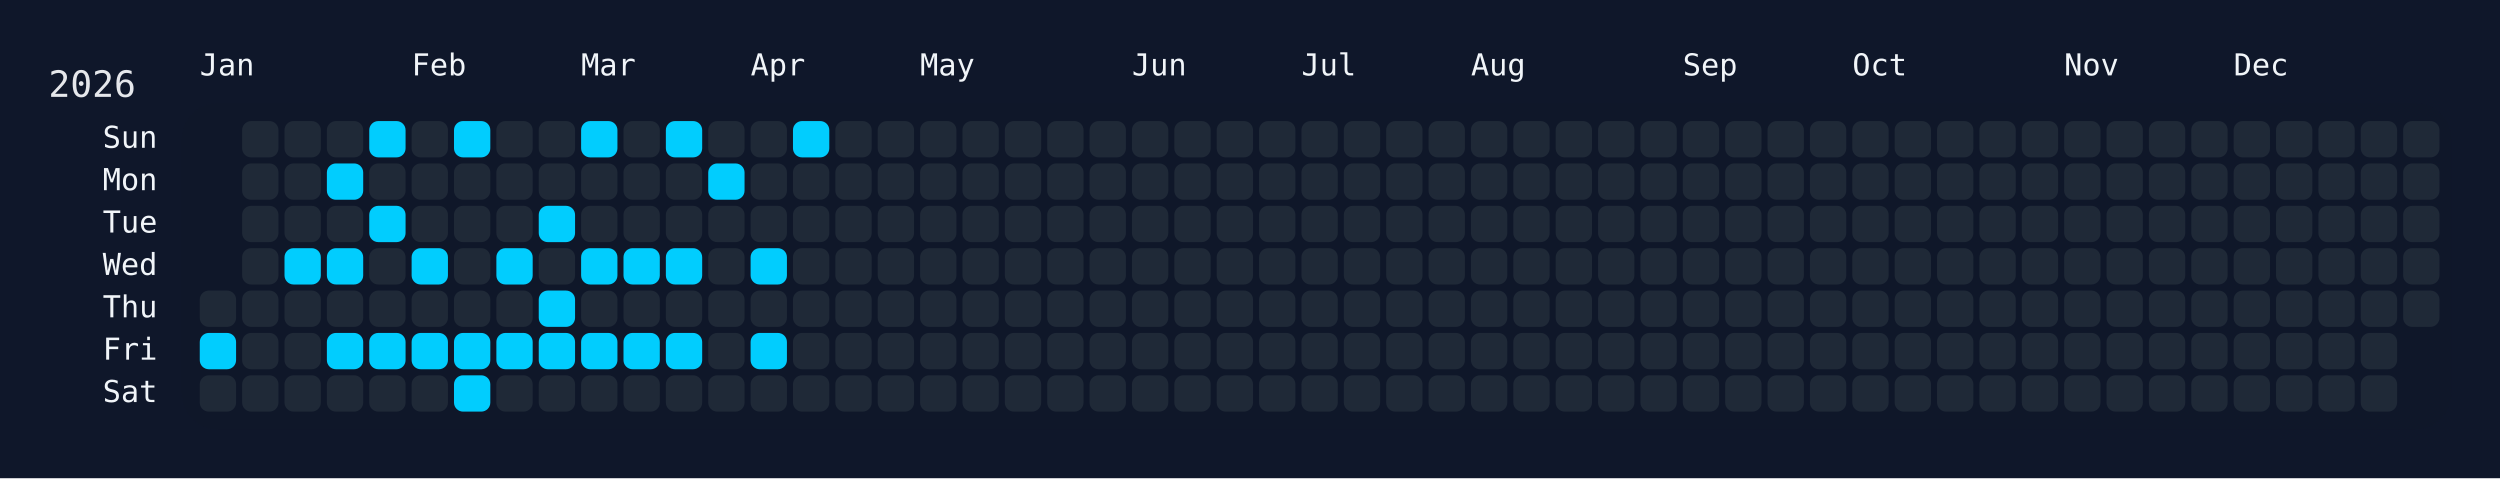
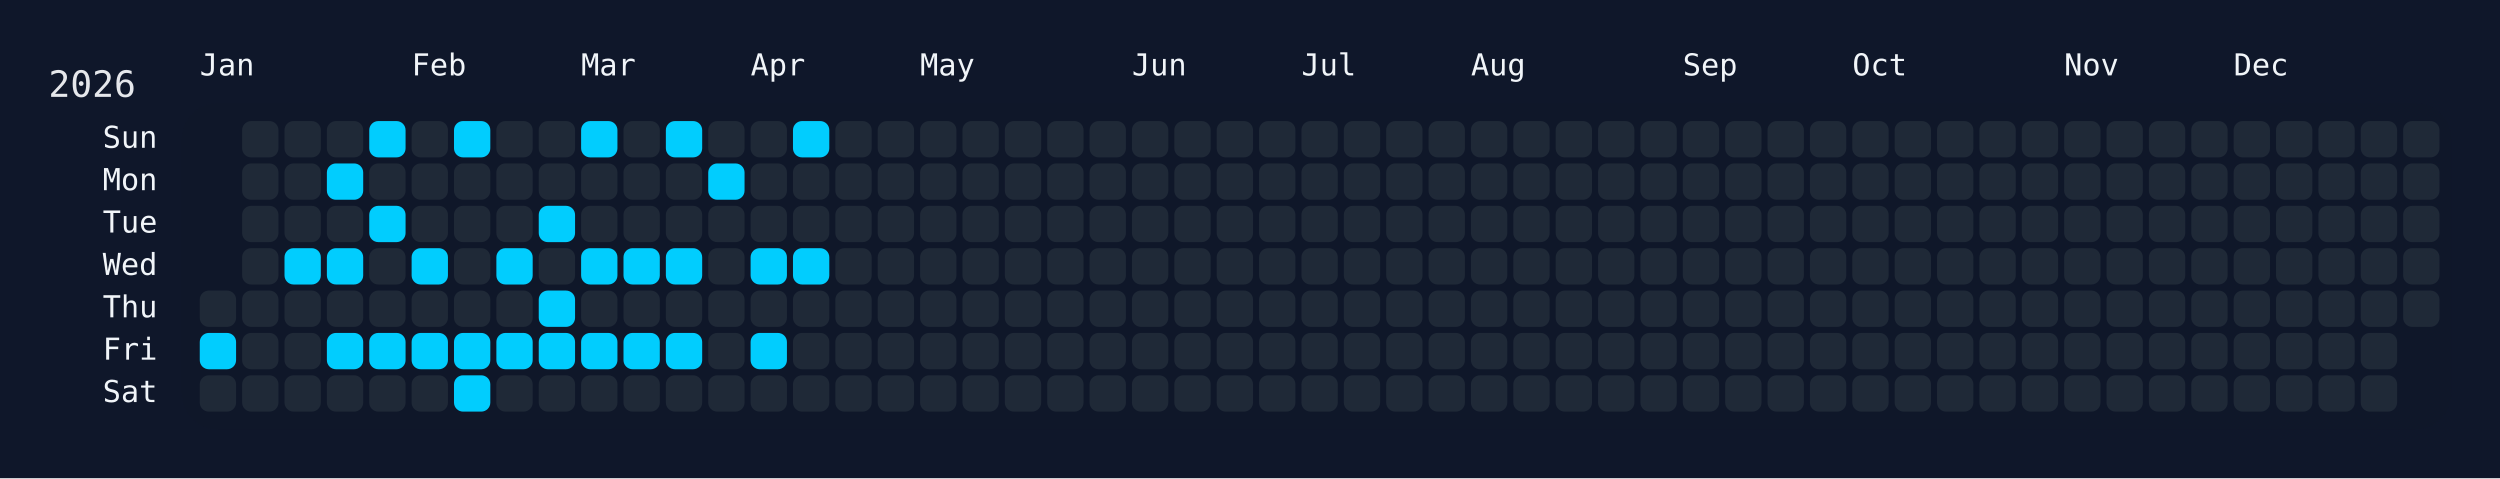
<svg xmlns="http://www.w3.org/2000/svg" width="826" height="158" viewBox="0 0 826 158">
  <rect width="826" height="158" fill="#0f172a" />
  <rect x="60" y="34" width="750" height="108" rx="12" ry="12" fill="rgba(15, 23, 42, 0.8)" />
  <text x="16" y="32" font-size="12" fill="#e5e7eb" font-family="JetBrains Mono, ui-monospace, SFMono-Regular, Menlo, Monaco, Consolas, monospace">2026</text>
  <text x="66" y="18" font-size="10" fill="#f1f5f9" font-family="JetBrains Mono, ui-monospace, SFMono-Regular, Menlo, Monaco, Consolas, monospace" dominant-baseline="hanging">Jan</text>
  <text x="136" y="18" font-size="10" fill="#f1f5f9" font-family="JetBrains Mono, ui-monospace, SFMono-Regular, Menlo, Monaco, Consolas, monospace" dominant-baseline="hanging">Feb</text>
  <text x="192" y="18" font-size="10" fill="#f1f5f9" font-family="JetBrains Mono, ui-monospace, SFMono-Regular, Menlo, Monaco, Consolas, monospace" dominant-baseline="hanging">Mar</text>
  <text x="248" y="18" font-size="10" fill="#f1f5f9" font-family="JetBrains Mono, ui-monospace, SFMono-Regular, Menlo, Monaco, Consolas, monospace" dominant-baseline="hanging">Apr</text>
  <text x="304" y="18" font-size="10" fill="#f1f5f9" font-family="JetBrains Mono, ui-monospace, SFMono-Regular, Menlo, Monaco, Consolas, monospace" dominant-baseline="hanging">May</text>
  <text x="374" y="18" font-size="10" fill="#f1f5f9" font-family="JetBrains Mono, ui-monospace, SFMono-Regular, Menlo, Monaco, Consolas, monospace" dominant-baseline="hanging">Jun</text>
  <text x="430" y="18" font-size="10" fill="#f1f5f9" font-family="JetBrains Mono, ui-monospace, SFMono-Regular, Menlo, Monaco, Consolas, monospace" dominant-baseline="hanging">Jul</text>
  <text x="486" y="18" font-size="10" fill="#f1f5f9" font-family="JetBrains Mono, ui-monospace, SFMono-Regular, Menlo, Monaco, Consolas, monospace" dominant-baseline="hanging">Aug</text>
  <text x="556" y="18" font-size="10" fill="#f1f5f9" font-family="JetBrains Mono, ui-monospace, SFMono-Regular, Menlo, Monaco, Consolas, monospace" dominant-baseline="hanging">Sep</text>
  <text x="612" y="18" font-size="10" fill="#f1f5f9" font-family="JetBrains Mono, ui-monospace, SFMono-Regular, Menlo, Monaco, Consolas, monospace" dominant-baseline="hanging">Oct</text>
  <text x="682" y="18" font-size="10" fill="#f1f5f9" font-family="JetBrains Mono, ui-monospace, SFMono-Regular, Menlo, Monaco, Consolas, monospace" dominant-baseline="hanging">Nov</text>
  <text x="738" y="18" font-size="10" fill="#f1f5f9" font-family="JetBrains Mono, ui-monospace, SFMono-Regular, Menlo, Monaco, Consolas, monospace" dominant-baseline="hanging">Dec</text>
  <text x="52" y="46.0" font-size="10" fill="#f1f5f9" font-family="JetBrains Mono, ui-monospace, SFMono-Regular, Menlo, Monaco, Consolas, monospace" text-anchor="end" dominant-baseline="middle">Sun</text>
  <text x="52" y="60.0" font-size="10" fill="#f1f5f9" font-family="JetBrains Mono, ui-monospace, SFMono-Regular, Menlo, Monaco, Consolas, monospace" text-anchor="end" dominant-baseline="middle">Mon</text>
  <text x="52" y="74.0" font-size="10" fill="#f1f5f9" font-family="JetBrains Mono, ui-monospace, SFMono-Regular, Menlo, Monaco, Consolas, monospace" text-anchor="end" dominant-baseline="middle">Tue</text>
  <text x="52" y="88.0" font-size="10" fill="#f1f5f9" font-family="JetBrains Mono, ui-monospace, SFMono-Regular, Menlo, Monaco, Consolas, monospace" text-anchor="end" dominant-baseline="middle">Wed</text>
  <text x="52" y="102.0" font-size="10" fill="#f1f5f9" font-family="JetBrains Mono, ui-monospace, SFMono-Regular, Menlo, Monaco, Consolas, monospace" text-anchor="end" dominant-baseline="middle">Thu</text>
  <text x="52" y="116.0" font-size="10" fill="#f1f5f9" font-family="JetBrains Mono, ui-monospace, SFMono-Regular, Menlo, Monaco, Consolas, monospace" text-anchor="end" dominant-baseline="middle">Fri</text>
  <text x="52" y="130.0" font-size="10" fill="#f1f5f9" font-family="JetBrains Mono, ui-monospace, SFMono-Regular, Menlo, Monaco, Consolas, monospace" text-anchor="end" dominant-baseline="middle">Sat</text>
  <g transform="translate(66,40)">
    <rect x="0" y="56" width="12" height="12" rx="3" ry="3" fill="#1f2937" data-date="2026-01-01" />
    <rect x="0" y="70" width="12" height="12" rx="3" ry="3" fill="#01cdfe" data-date="2026-01-02" />
    <rect x="0" y="84" width="12" height="12" rx="3" ry="3" fill="#1f2937" data-date="2026-01-03" />
    <rect x="14" y="0" width="12" height="12" rx="3" ry="3" fill="#1f2937" data-date="2026-01-04" />
    <rect x="14" y="14" width="12" height="12" rx="3" ry="3" fill="#1f2937" data-date="2026-01-05" />
    <rect x="14" y="28" width="12" height="12" rx="3" ry="3" fill="#1f2937" data-date="2026-01-06" />
    <rect x="14" y="42" width="12" height="12" rx="3" ry="3" fill="#1f2937" data-date="2026-01-07" />
    <rect x="14" y="56" width="12" height="12" rx="3" ry="3" fill="#1f2937" data-date="2026-01-08" />
    <rect x="14" y="70" width="12" height="12" rx="3" ry="3" fill="#1f2937" data-date="2026-01-09" />
    <rect x="14" y="84" width="12" height="12" rx="3" ry="3" fill="#1f2937" data-date="2026-01-10" />
    <rect x="28" y="0" width="12" height="12" rx="3" ry="3" fill="#1f2937" data-date="2026-01-11" />
    <rect x="28" y="14" width="12" height="12" rx="3" ry="3" fill="#1f2937" data-date="2026-01-12" />
    <rect x="28" y="28" width="12" height="12" rx="3" ry="3" fill="#1f2937" data-date="2026-01-13" />
    <rect x="28" y="42" width="12" height="12" rx="3" ry="3" fill="#01cdfe" data-date="2026-01-14" />
    <rect x="28" y="56" width="12" height="12" rx="3" ry="3" fill="#1f2937" data-date="2026-01-15" />
    <rect x="28" y="70" width="12" height="12" rx="3" ry="3" fill="#1f2937" data-date="2026-01-16" />
    <rect x="28" y="84" width="12" height="12" rx="3" ry="3" fill="#1f2937" data-date="2026-01-17" />
    <rect x="42" y="0" width="12" height="12" rx="3" ry="3" fill="#1f2937" data-date="2026-01-18" />
    <rect x="42" y="14" width="12" height="12" rx="3" ry="3" fill="#01cdfe" data-date="2026-01-19" />
    <rect x="42" y="28" width="12" height="12" rx="3" ry="3" fill="#1f2937" data-date="2026-01-20" />
    <rect x="42" y="42" width="12" height="12" rx="3" ry="3" fill="#01cdfe" data-date="2026-01-21" />
    <rect x="42" y="56" width="12" height="12" rx="3" ry="3" fill="#1f2937" data-date="2026-01-22" />
    <rect x="42" y="70" width="12" height="12" rx="3" ry="3" fill="#01cdfe" data-date="2026-01-23" />
    <rect x="42" y="84" width="12" height="12" rx="3" ry="3" fill="#1f2937" data-date="2026-01-24" />
    <rect x="56" y="0" width="12" height="12" rx="3" ry="3" fill="#01cdfe" data-date="2026-01-25" />
    <rect x="56" y="14" width="12" height="12" rx="3" ry="3" fill="#1f2937" data-date="2026-01-26" />
    <rect x="56" y="28" width="12" height="12" rx="3" ry="3" fill="#01cdfe" data-date="2026-01-27" />
    <rect x="56" y="42" width="12" height="12" rx="3" ry="3" fill="#1f2937" data-date="2026-01-28" />
    <rect x="56" y="56" width="12" height="12" rx="3" ry="3" fill="#1f2937" data-date="2026-01-29" />
    <rect x="56" y="70" width="12" height="12" rx="3" ry="3" fill="#01cdfe" data-date="2026-01-30" />
    <rect x="56" y="84" width="12" height="12" rx="3" ry="3" fill="#1f2937" data-date="2026-01-31" />
    <rect x="70" y="0" width="12" height="12" rx="3" ry="3" fill="#1f2937" data-date="2026-02-01" />
    <rect x="70" y="14" width="12" height="12" rx="3" ry="3" fill="#1f2937" data-date="2026-02-02" />
    <rect x="70" y="28" width="12" height="12" rx="3" ry="3" fill="#1f2937" data-date="2026-02-03" />
    <rect x="70" y="42" width="12" height="12" rx="3" ry="3" fill="#01cdfe" data-date="2026-02-04" />
    <rect x="70" y="56" width="12" height="12" rx="3" ry="3" fill="#1f2937" data-date="2026-02-05" />
    <rect x="70" y="70" width="12" height="12" rx="3" ry="3" fill="#01cdfe" data-date="2026-02-06" />
    <rect x="70" y="84" width="12" height="12" rx="3" ry="3" fill="#1f2937" data-date="2026-02-07" />
    <rect x="84" y="0" width="12" height="12" rx="3" ry="3" fill="#01cdfe" data-date="2026-02-08" />
    <rect x="84" y="14" width="12" height="12" rx="3" ry="3" fill="#1f2937" data-date="2026-02-09" />
    <rect x="84" y="28" width="12" height="12" rx="3" ry="3" fill="#1f2937" data-date="2026-02-10" />
    <rect x="84" y="42" width="12" height="12" rx="3" ry="3" fill="#1f2937" data-date="2026-02-11" />
    <rect x="84" y="56" width="12" height="12" rx="3" ry="3" fill="#1f2937" data-date="2026-02-12" />
    <rect x="84" y="70" width="12" height="12" rx="3" ry="3" fill="#01cdfe" data-date="2026-02-13" />
    <rect x="84" y="84" width="12" height="12" rx="3" ry="3" fill="#01cdfe" data-date="2026-02-14" />
    <rect x="98" y="0" width="12" height="12" rx="3" ry="3" fill="#1f2937" data-date="2026-02-15" />
    <rect x="98" y="14" width="12" height="12" rx="3" ry="3" fill="#1f2937" data-date="2026-02-16" />
    <rect x="98" y="28" width="12" height="12" rx="3" ry="3" fill="#1f2937" data-date="2026-02-17" />
    <rect x="98" y="42" width="12" height="12" rx="3" ry="3" fill="#01cdfe" data-date="2026-02-18" />
    <rect x="98" y="56" width="12" height="12" rx="3" ry="3" fill="#1f2937" data-date="2026-02-19" />
    <rect x="98" y="70" width="12" height="12" rx="3" ry="3" fill="#01cdfe" data-date="2026-02-20" />
    <rect x="98" y="84" width="12" height="12" rx="3" ry="3" fill="#1f2937" data-date="2026-02-21" />
    <rect x="112" y="0" width="12" height="12" rx="3" ry="3" fill="#1f2937" data-date="2026-02-22" />
    <rect x="112" y="14" width="12" height="12" rx="3" ry="3" fill="#1f2937" data-date="2026-02-23" />
    <rect x="112" y="28" width="12" height="12" rx="3" ry="3" fill="#01cdfe" data-date="2026-02-24" />
    <rect x="112" y="42" width="12" height="12" rx="3" ry="3" fill="#1f2937" data-date="2026-02-25" />
    <rect x="112" y="56" width="12" height="12" rx="3" ry="3" fill="#01cdfe" data-date="2026-02-26" />
    <rect x="112" y="70" width="12" height="12" rx="3" ry="3" fill="#01cdfe" data-date="2026-02-27" />
    <rect x="112" y="84" width="12" height="12" rx="3" ry="3" fill="#1f2937" data-date="2026-02-28" />
    <rect x="126" y="0" width="12" height="12" rx="3" ry="3" fill="#01cdfe" data-date="2026-03-01" />
    <rect x="126" y="14" width="12" height="12" rx="3" ry="3" fill="#1f2937" data-date="2026-03-02" />
    <rect x="126" y="28" width="12" height="12" rx="3" ry="3" fill="#1f2937" data-date="2026-03-03" />
    <rect x="126" y="42" width="12" height="12" rx="3" ry="3" fill="#01cdfe" data-date="2026-03-04" />
    <rect x="126" y="56" width="12" height="12" rx="3" ry="3" fill="#1f2937" data-date="2026-03-05" />
    <rect x="126" y="70" width="12" height="12" rx="3" ry="3" fill="#01cdfe" data-date="2026-03-06" />
    <rect x="126" y="84" width="12" height="12" rx="3" ry="3" fill="#1f2937" data-date="2026-03-07" />
    <rect x="140" y="0" width="12" height="12" rx="3" ry="3" fill="#1f2937" data-date="2026-03-08" />
    <rect x="140" y="14" width="12" height="12" rx="3" ry="3" fill="#1f2937" data-date="2026-03-09" />
    <rect x="140" y="28" width="12" height="12" rx="3" ry="3" fill="#1f2937" data-date="2026-03-10" />
    <rect x="140" y="42" width="12" height="12" rx="3" ry="3" fill="#01cdfe" data-date="2026-03-11" />
    <rect x="140" y="56" width="12" height="12" rx="3" ry="3" fill="#1f2937" data-date="2026-03-12" />
    <rect x="140" y="70" width="12" height="12" rx="3" ry="3" fill="#01cdfe" data-date="2026-03-13" />
    <rect x="140" y="84" width="12" height="12" rx="3" ry="3" fill="#1f2937" data-date="2026-03-14" />
    <rect x="154" y="0" width="12" height="12" rx="3" ry="3" fill="#01cdfe" data-date="2026-03-15" />
    <rect x="154" y="14" width="12" height="12" rx="3" ry="3" fill="#1f2937" data-date="2026-03-16" />
    <rect x="154" y="28" width="12" height="12" rx="3" ry="3" fill="#1f2937" data-date="2026-03-17" />
    <rect x="154" y="42" width="12" height="12" rx="3" ry="3" fill="#01cdfe" data-date="2026-03-18" />
    <rect x="154" y="56" width="12" height="12" rx="3" ry="3" fill="#1f2937" data-date="2026-03-19" />
    <rect x="154" y="70" width="12" height="12" rx="3" ry="3" fill="#01cdfe" data-date="2026-03-20" />
    <rect x="154" y="84" width="12" height="12" rx="3" ry="3" fill="#1f2937" data-date="2026-03-21" />
    <rect x="168" y="0" width="12" height="12" rx="3" ry="3" fill="#1f2937" data-date="2026-03-22" />
    <rect x="168" y="14" width="12" height="12" rx="3" ry="3" fill="#01cdfe" data-date="2026-03-23" />
    <rect x="168" y="28" width="12" height="12" rx="3" ry="3" fill="#1f2937" data-date="2026-03-24" />
    <rect x="168" y="42" width="12" height="12" rx="3" ry="3" fill="#1f2937" data-date="2026-03-25" />
    <rect x="168" y="56" width="12" height="12" rx="3" ry="3" fill="#1f2937" data-date="2026-03-26" />
    <rect x="168" y="70" width="12" height="12" rx="3" ry="3" fill="#1f2937" data-date="2026-03-27" />
    <rect x="168" y="84" width="12" height="12" rx="3" ry="3" fill="#1f2937" data-date="2026-03-28" />
    <rect x="182" y="0" width="12" height="12" rx="3" ry="3" fill="#1f2937" data-date="2026-03-29" />
    <rect x="182" y="14" width="12" height="12" rx="3" ry="3" fill="#1f2937" data-date="2026-03-30" />
    <rect x="182" y="28" width="12" height="12" rx="3" ry="3" fill="#1f2937" data-date="2026-03-31" />
    <rect x="182" y="42" width="12" height="12" rx="3" ry="3" fill="#01cdfe" data-date="2026-04-01" />
    <rect x="182" y="56" width="12" height="12" rx="3" ry="3" fill="#1f2937" data-date="2026-04-02" />
    <rect x="182" y="70" width="12" height="12" rx="3" ry="3" fill="#01cdfe" data-date="2026-04-03" />
    <rect x="182" y="84" width="12" height="12" rx="3" ry="3" fill="#1f2937" data-date="2026-04-04" />
    <rect x="196" y="0" width="12" height="12" rx="3" ry="3" fill="#01cdfe" data-date="2026-04-05" />
    <rect x="196" y="14" width="12" height="12" rx="3" ry="3" fill="#1f2937" data-date="2026-04-06" />
    <rect x="196" y="28" width="12" height="12" rx="3" ry="3" fill="#1f2937" data-date="2026-04-07" />
-     <rect x="196" y="42" width="12" height="12" rx="3" ry="3" fill="#1f2937" data-date="2026-04-08" />
+     <rect x="196" y="42" width="12" height="12" rx="3" ry="3" fill="#01cdfe" data-date="2026-04-08" />
    <rect x="196" y="56" width="12" height="12" rx="3" ry="3" fill="#1f2937" data-date="2026-04-09" />
    <rect x="196" y="70" width="12" height="12" rx="3" ry="3" fill="#1f2937" data-date="2026-04-10" />
    <rect x="196" y="84" width="12" height="12" rx="3" ry="3" fill="#1f2937" data-date="2026-04-11" />
    <rect x="210" y="0" width="12" height="12" rx="3" ry="3" fill="#1f2937" data-date="2026-04-12" />
    <rect x="210" y="14" width="12" height="12" rx="3" ry="3" fill="#1f2937" data-date="2026-04-13" />
    <rect x="210" y="28" width="12" height="12" rx="3" ry="3" fill="#1f2937" data-date="2026-04-14" />
    <rect x="210" y="42" width="12" height="12" rx="3" ry="3" fill="#1f2937" data-date="2026-04-15" />
    <rect x="210" y="56" width="12" height="12" rx="3" ry="3" fill="#1f2937" data-date="2026-04-16" />
    <rect x="210" y="70" width="12" height="12" rx="3" ry="3" fill="#1f2937" data-date="2026-04-17" />
    <rect x="210" y="84" width="12" height="12" rx="3" ry="3" fill="#1f2937" data-date="2026-04-18" />
    <rect x="224" y="0" width="12" height="12" rx="3" ry="3" fill="#1f2937" data-date="2026-04-19" />
    <rect x="224" y="14" width="12" height="12" rx="3" ry="3" fill="#1f2937" data-date="2026-04-20" />
    <rect x="224" y="28" width="12" height="12" rx="3" ry="3" fill="#1f2937" data-date="2026-04-21" />
    <rect x="224" y="42" width="12" height="12" rx="3" ry="3" fill="#1f2937" data-date="2026-04-22" />
    <rect x="224" y="56" width="12" height="12" rx="3" ry="3" fill="#1f2937" data-date="2026-04-23" />
    <rect x="224" y="70" width="12" height="12" rx="3" ry="3" fill="#1f2937" data-date="2026-04-24" />
    <rect x="224" y="84" width="12" height="12" rx="3" ry="3" fill="#1f2937" data-date="2026-04-25" />
    <rect x="238" y="0" width="12" height="12" rx="3" ry="3" fill="#1f2937" data-date="2026-04-26" />
    <rect x="238" y="14" width="12" height="12" rx="3" ry="3" fill="#1f2937" data-date="2026-04-27" />
    <rect x="238" y="28" width="12" height="12" rx="3" ry="3" fill="#1f2937" data-date="2026-04-28" />
    <rect x="238" y="42" width="12" height="12" rx="3" ry="3" fill="#1f2937" data-date="2026-04-29" />
    <rect x="238" y="56" width="12" height="12" rx="3" ry="3" fill="#1f2937" data-date="2026-04-30" />
    <rect x="238" y="70" width="12" height="12" rx="3" ry="3" fill="#1f2937" data-date="2026-05-01" />
    <rect x="238" y="84" width="12" height="12" rx="3" ry="3" fill="#1f2937" data-date="2026-05-02" />
    <rect x="252" y="0" width="12" height="12" rx="3" ry="3" fill="#1f2937" data-date="2026-05-03" />
    <rect x="252" y="14" width="12" height="12" rx="3" ry="3" fill="#1f2937" data-date="2026-05-04" />
    <rect x="252" y="28" width="12" height="12" rx="3" ry="3" fill="#1f2937" data-date="2026-05-05" />
    <rect x="252" y="42" width="12" height="12" rx="3" ry="3" fill="#1f2937" data-date="2026-05-06" />
    <rect x="252" y="56" width="12" height="12" rx="3" ry="3" fill="#1f2937" data-date="2026-05-07" />
    <rect x="252" y="70" width="12" height="12" rx="3" ry="3" fill="#1f2937" data-date="2026-05-08" />
    <rect x="252" y="84" width="12" height="12" rx="3" ry="3" fill="#1f2937" data-date="2026-05-09" />
    <rect x="266" y="0" width="12" height="12" rx="3" ry="3" fill="#1f2937" data-date="2026-05-10" />
    <rect x="266" y="14" width="12" height="12" rx="3" ry="3" fill="#1f2937" data-date="2026-05-11" />
    <rect x="266" y="28" width="12" height="12" rx="3" ry="3" fill="#1f2937" data-date="2026-05-12" />
    <rect x="266" y="42" width="12" height="12" rx="3" ry="3" fill="#1f2937" data-date="2026-05-13" />
    <rect x="266" y="56" width="12" height="12" rx="3" ry="3" fill="#1f2937" data-date="2026-05-14" />
    <rect x="266" y="70" width="12" height="12" rx="3" ry="3" fill="#1f2937" data-date="2026-05-15" />
    <rect x="266" y="84" width="12" height="12" rx="3" ry="3" fill="#1f2937" data-date="2026-05-16" />
    <rect x="280" y="0" width="12" height="12" rx="3" ry="3" fill="#1f2937" data-date="2026-05-17" />
    <rect x="280" y="14" width="12" height="12" rx="3" ry="3" fill="#1f2937" data-date="2026-05-18" />
    <rect x="280" y="28" width="12" height="12" rx="3" ry="3" fill="#1f2937" data-date="2026-05-19" />
    <rect x="280" y="42" width="12" height="12" rx="3" ry="3" fill="#1f2937" data-date="2026-05-20" />
    <rect x="280" y="56" width="12" height="12" rx="3" ry="3" fill="#1f2937" data-date="2026-05-21" />
    <rect x="280" y="70" width="12" height="12" rx="3" ry="3" fill="#1f2937" data-date="2026-05-22" />
    <rect x="280" y="84" width="12" height="12" rx="3" ry="3" fill="#1f2937" data-date="2026-05-23" />
    <rect x="294" y="0" width="12" height="12" rx="3" ry="3" fill="#1f2937" data-date="2026-05-24" />
    <rect x="294" y="14" width="12" height="12" rx="3" ry="3" fill="#1f2937" data-date="2026-05-25" />
    <rect x="294" y="28" width="12" height="12" rx="3" ry="3" fill="#1f2937" data-date="2026-05-26" />
    <rect x="294" y="42" width="12" height="12" rx="3" ry="3" fill="#1f2937" data-date="2026-05-27" />
    <rect x="294" y="56" width="12" height="12" rx="3" ry="3" fill="#1f2937" data-date="2026-05-28" />
    <rect x="294" y="70" width="12" height="12" rx="3" ry="3" fill="#1f2937" data-date="2026-05-29" />
    <rect x="294" y="84" width="12" height="12" rx="3" ry="3" fill="#1f2937" data-date="2026-05-30" />
    <rect x="308" y="0" width="12" height="12" rx="3" ry="3" fill="#1f2937" data-date="2026-05-31" />
    <rect x="308" y="14" width="12" height="12" rx="3" ry="3" fill="#1f2937" data-date="2026-06-01" />
    <rect x="308" y="28" width="12" height="12" rx="3" ry="3" fill="#1f2937" data-date="2026-06-02" />
    <rect x="308" y="42" width="12" height="12" rx="3" ry="3" fill="#1f2937" data-date="2026-06-03" />
    <rect x="308" y="56" width="12" height="12" rx="3" ry="3" fill="#1f2937" data-date="2026-06-04" />
    <rect x="308" y="70" width="12" height="12" rx="3" ry="3" fill="#1f2937" data-date="2026-06-05" />
    <rect x="308" y="84" width="12" height="12" rx="3" ry="3" fill="#1f2937" data-date="2026-06-06" />
    <rect x="322" y="0" width="12" height="12" rx="3" ry="3" fill="#1f2937" data-date="2026-06-07" />
    <rect x="322" y="14" width="12" height="12" rx="3" ry="3" fill="#1f2937" data-date="2026-06-08" />
    <rect x="322" y="28" width="12" height="12" rx="3" ry="3" fill="#1f2937" data-date="2026-06-09" />
    <rect x="322" y="42" width="12" height="12" rx="3" ry="3" fill="#1f2937" data-date="2026-06-10" />
    <rect x="322" y="56" width="12" height="12" rx="3" ry="3" fill="#1f2937" data-date="2026-06-11" />
    <rect x="322" y="70" width="12" height="12" rx="3" ry="3" fill="#1f2937" data-date="2026-06-12" />
    <rect x="322" y="84" width="12" height="12" rx="3" ry="3" fill="#1f2937" data-date="2026-06-13" />
    <rect x="336" y="0" width="12" height="12" rx="3" ry="3" fill="#1f2937" data-date="2026-06-14" />
    <rect x="336" y="14" width="12" height="12" rx="3" ry="3" fill="#1f2937" data-date="2026-06-15" />
    <rect x="336" y="28" width="12" height="12" rx="3" ry="3" fill="#1f2937" data-date="2026-06-16" />
    <rect x="336" y="42" width="12" height="12" rx="3" ry="3" fill="#1f2937" data-date="2026-06-17" />
    <rect x="336" y="56" width="12" height="12" rx="3" ry="3" fill="#1f2937" data-date="2026-06-18" />
    <rect x="336" y="70" width="12" height="12" rx="3" ry="3" fill="#1f2937" data-date="2026-06-19" />
    <rect x="336" y="84" width="12" height="12" rx="3" ry="3" fill="#1f2937" data-date="2026-06-20" />
    <rect x="350" y="0" width="12" height="12" rx="3" ry="3" fill="#1f2937" data-date="2026-06-21" />
    <rect x="350" y="14" width="12" height="12" rx="3" ry="3" fill="#1f2937" data-date="2026-06-22" />
    <rect x="350" y="28" width="12" height="12" rx="3" ry="3" fill="#1f2937" data-date="2026-06-23" />
    <rect x="350" y="42" width="12" height="12" rx="3" ry="3" fill="#1f2937" data-date="2026-06-24" />
    <rect x="350" y="56" width="12" height="12" rx="3" ry="3" fill="#1f2937" data-date="2026-06-25" />
    <rect x="350" y="70" width="12" height="12" rx="3" ry="3" fill="#1f2937" data-date="2026-06-26" />
    <rect x="350" y="84" width="12" height="12" rx="3" ry="3" fill="#1f2937" data-date="2026-06-27" />
    <rect x="364" y="0" width="12" height="12" rx="3" ry="3" fill="#1f2937" data-date="2026-06-28" />
    <rect x="364" y="14" width="12" height="12" rx="3" ry="3" fill="#1f2937" data-date="2026-06-29" />
    <rect x="364" y="28" width="12" height="12" rx="3" ry="3" fill="#1f2937" data-date="2026-06-30" />
    <rect x="364" y="42" width="12" height="12" rx="3" ry="3" fill="#1f2937" data-date="2026-07-01" />
    <rect x="364" y="56" width="12" height="12" rx="3" ry="3" fill="#1f2937" data-date="2026-07-02" />
    <rect x="364" y="70" width="12" height="12" rx="3" ry="3" fill="#1f2937" data-date="2026-07-03" />
    <rect x="364" y="84" width="12" height="12" rx="3" ry="3" fill="#1f2937" data-date="2026-07-04" />
    <rect x="378" y="0" width="12" height="12" rx="3" ry="3" fill="#1f2937" data-date="2026-07-05" />
    <rect x="378" y="14" width="12" height="12" rx="3" ry="3" fill="#1f2937" data-date="2026-07-06" />
    <rect x="378" y="28" width="12" height="12" rx="3" ry="3" fill="#1f2937" data-date="2026-07-07" />
    <rect x="378" y="42" width="12" height="12" rx="3" ry="3" fill="#1f2937" data-date="2026-07-08" />
    <rect x="378" y="56" width="12" height="12" rx="3" ry="3" fill="#1f2937" data-date="2026-07-09" />
    <rect x="378" y="70" width="12" height="12" rx="3" ry="3" fill="#1f2937" data-date="2026-07-10" />
    <rect x="378" y="84" width="12" height="12" rx="3" ry="3" fill="#1f2937" data-date="2026-07-11" />
    <rect x="392" y="0" width="12" height="12" rx="3" ry="3" fill="#1f2937" data-date="2026-07-12" />
    <rect x="392" y="14" width="12" height="12" rx="3" ry="3" fill="#1f2937" data-date="2026-07-13" />
    <rect x="392" y="28" width="12" height="12" rx="3" ry="3" fill="#1f2937" data-date="2026-07-14" />
    <rect x="392" y="42" width="12" height="12" rx="3" ry="3" fill="#1f2937" data-date="2026-07-15" />
    <rect x="392" y="56" width="12" height="12" rx="3" ry="3" fill="#1f2937" data-date="2026-07-16" />
    <rect x="392" y="70" width="12" height="12" rx="3" ry="3" fill="#1f2937" data-date="2026-07-17" />
    <rect x="392" y="84" width="12" height="12" rx="3" ry="3" fill="#1f2937" data-date="2026-07-18" />
    <rect x="406" y="0" width="12" height="12" rx="3" ry="3" fill="#1f2937" data-date="2026-07-19" />
    <rect x="406" y="14" width="12" height="12" rx="3" ry="3" fill="#1f2937" data-date="2026-07-20" />
    <rect x="406" y="28" width="12" height="12" rx="3" ry="3" fill="#1f2937" data-date="2026-07-21" />
    <rect x="406" y="42" width="12" height="12" rx="3" ry="3" fill="#1f2937" data-date="2026-07-22" />
    <rect x="406" y="56" width="12" height="12" rx="3" ry="3" fill="#1f2937" data-date="2026-07-23" />
    <rect x="406" y="70" width="12" height="12" rx="3" ry="3" fill="#1f2937" data-date="2026-07-24" />
    <rect x="406" y="84" width="12" height="12" rx="3" ry="3" fill="#1f2937" data-date="2026-07-25" />
    <rect x="420" y="0" width="12" height="12" rx="3" ry="3" fill="#1f2937" data-date="2026-07-26" />
    <rect x="420" y="14" width="12" height="12" rx="3" ry="3" fill="#1f2937" data-date="2026-07-27" />
    <rect x="420" y="28" width="12" height="12" rx="3" ry="3" fill="#1f2937" data-date="2026-07-28" />
    <rect x="420" y="42" width="12" height="12" rx="3" ry="3" fill="#1f2937" data-date="2026-07-29" />
    <rect x="420" y="56" width="12" height="12" rx="3" ry="3" fill="#1f2937" data-date="2026-07-30" />
    <rect x="420" y="70" width="12" height="12" rx="3" ry="3" fill="#1f2937" data-date="2026-07-31" />
    <rect x="420" y="84" width="12" height="12" rx="3" ry="3" fill="#1f2937" data-date="2026-08-01" />
    <rect x="434" y="0" width="12" height="12" rx="3" ry="3" fill="#1f2937" data-date="2026-08-02" />
    <rect x="434" y="14" width="12" height="12" rx="3" ry="3" fill="#1f2937" data-date="2026-08-03" />
    <rect x="434" y="28" width="12" height="12" rx="3" ry="3" fill="#1f2937" data-date="2026-08-04" />
    <rect x="434" y="42" width="12" height="12" rx="3" ry="3" fill="#1f2937" data-date="2026-08-05" />
    <rect x="434" y="56" width="12" height="12" rx="3" ry="3" fill="#1f2937" data-date="2026-08-06" />
    <rect x="434" y="70" width="12" height="12" rx="3" ry="3" fill="#1f2937" data-date="2026-08-07" />
    <rect x="434" y="84" width="12" height="12" rx="3" ry="3" fill="#1f2937" data-date="2026-08-08" />
    <rect x="448" y="0" width="12" height="12" rx="3" ry="3" fill="#1f2937" data-date="2026-08-09" />
    <rect x="448" y="14" width="12" height="12" rx="3" ry="3" fill="#1f2937" data-date="2026-08-10" />
    <rect x="448" y="28" width="12" height="12" rx="3" ry="3" fill="#1f2937" data-date="2026-08-11" />
    <rect x="448" y="42" width="12" height="12" rx="3" ry="3" fill="#1f2937" data-date="2026-08-12" />
    <rect x="448" y="56" width="12" height="12" rx="3" ry="3" fill="#1f2937" data-date="2026-08-13" />
    <rect x="448" y="70" width="12" height="12" rx="3" ry="3" fill="#1f2937" data-date="2026-08-14" />
    <rect x="448" y="84" width="12" height="12" rx="3" ry="3" fill="#1f2937" data-date="2026-08-15" />
    <rect x="462" y="0" width="12" height="12" rx="3" ry="3" fill="#1f2937" data-date="2026-08-16" />
    <rect x="462" y="14" width="12" height="12" rx="3" ry="3" fill="#1f2937" data-date="2026-08-17" />
    <rect x="462" y="28" width="12" height="12" rx="3" ry="3" fill="#1f2937" data-date="2026-08-18" />
    <rect x="462" y="42" width="12" height="12" rx="3" ry="3" fill="#1f2937" data-date="2026-08-19" />
    <rect x="462" y="56" width="12" height="12" rx="3" ry="3" fill="#1f2937" data-date="2026-08-20" />
    <rect x="462" y="70" width="12" height="12" rx="3" ry="3" fill="#1f2937" data-date="2026-08-21" />
    <rect x="462" y="84" width="12" height="12" rx="3" ry="3" fill="#1f2937" data-date="2026-08-22" />
    <rect x="476" y="0" width="12" height="12" rx="3" ry="3" fill="#1f2937" data-date="2026-08-23" />
    <rect x="476" y="14" width="12" height="12" rx="3" ry="3" fill="#1f2937" data-date="2026-08-24" />
    <rect x="476" y="28" width="12" height="12" rx="3" ry="3" fill="#1f2937" data-date="2026-08-25" />
    <rect x="476" y="42" width="12" height="12" rx="3" ry="3" fill="#1f2937" data-date="2026-08-26" />
    <rect x="476" y="56" width="12" height="12" rx="3" ry="3" fill="#1f2937" data-date="2026-08-27" />
    <rect x="476" y="70" width="12" height="12" rx="3" ry="3" fill="#1f2937" data-date="2026-08-28" />
    <rect x="476" y="84" width="12" height="12" rx="3" ry="3" fill="#1f2937" data-date="2026-08-29" />
    <rect x="490" y="0" width="12" height="12" rx="3" ry="3" fill="#1f2937" data-date="2026-08-30" />
    <rect x="490" y="14" width="12" height="12" rx="3" ry="3" fill="#1f2937" data-date="2026-08-31" />
    <rect x="490" y="28" width="12" height="12" rx="3" ry="3" fill="#1f2937" data-date="2026-09-01" />
    <rect x="490" y="42" width="12" height="12" rx="3" ry="3" fill="#1f2937" data-date="2026-09-02" />
    <rect x="490" y="56" width="12" height="12" rx="3" ry="3" fill="#1f2937" data-date="2026-09-03" />
    <rect x="490" y="70" width="12" height="12" rx="3" ry="3" fill="#1f2937" data-date="2026-09-04" />
    <rect x="490" y="84" width="12" height="12" rx="3" ry="3" fill="#1f2937" data-date="2026-09-05" />
    <rect x="504" y="0" width="12" height="12" rx="3" ry="3" fill="#1f2937" data-date="2026-09-06" />
    <rect x="504" y="14" width="12" height="12" rx="3" ry="3" fill="#1f2937" data-date="2026-09-07" />
    <rect x="504" y="28" width="12" height="12" rx="3" ry="3" fill="#1f2937" data-date="2026-09-08" />
    <rect x="504" y="42" width="12" height="12" rx="3" ry="3" fill="#1f2937" data-date="2026-09-09" />
    <rect x="504" y="56" width="12" height="12" rx="3" ry="3" fill="#1f2937" data-date="2026-09-10" />
    <rect x="504" y="70" width="12" height="12" rx="3" ry="3" fill="#1f2937" data-date="2026-09-11" />
    <rect x="504" y="84" width="12" height="12" rx="3" ry="3" fill="#1f2937" data-date="2026-09-12" />
    <rect x="518" y="0" width="12" height="12" rx="3" ry="3" fill="#1f2937" data-date="2026-09-13" />
    <rect x="518" y="14" width="12" height="12" rx="3" ry="3" fill="#1f2937" data-date="2026-09-14" />
    <rect x="518" y="28" width="12" height="12" rx="3" ry="3" fill="#1f2937" data-date="2026-09-15" />
    <rect x="518" y="42" width="12" height="12" rx="3" ry="3" fill="#1f2937" data-date="2026-09-16" />
    <rect x="518" y="56" width="12" height="12" rx="3" ry="3" fill="#1f2937" data-date="2026-09-17" />
    <rect x="518" y="70" width="12" height="12" rx="3" ry="3" fill="#1f2937" data-date="2026-09-18" />
    <rect x="518" y="84" width="12" height="12" rx="3" ry="3" fill="#1f2937" data-date="2026-09-19" />
    <rect x="532" y="0" width="12" height="12" rx="3" ry="3" fill="#1f2937" data-date="2026-09-20" />
    <rect x="532" y="14" width="12" height="12" rx="3" ry="3" fill="#1f2937" data-date="2026-09-21" />
    <rect x="532" y="28" width="12" height="12" rx="3" ry="3" fill="#1f2937" data-date="2026-09-22" />
    <rect x="532" y="42" width="12" height="12" rx="3" ry="3" fill="#1f2937" data-date="2026-09-23" />
    <rect x="532" y="56" width="12" height="12" rx="3" ry="3" fill="#1f2937" data-date="2026-09-24" />
    <rect x="532" y="70" width="12" height="12" rx="3" ry="3" fill="#1f2937" data-date="2026-09-25" />
    <rect x="532" y="84" width="12" height="12" rx="3" ry="3" fill="#1f2937" data-date="2026-09-26" />
    <rect x="546" y="0" width="12" height="12" rx="3" ry="3" fill="#1f2937" data-date="2026-09-27" />
    <rect x="546" y="14" width="12" height="12" rx="3" ry="3" fill="#1f2937" data-date="2026-09-28" />
    <rect x="546" y="28" width="12" height="12" rx="3" ry="3" fill="#1f2937" data-date="2026-09-29" />
    <rect x="546" y="42" width="12" height="12" rx="3" ry="3" fill="#1f2937" data-date="2026-09-30" />
    <rect x="546" y="56" width="12" height="12" rx="3" ry="3" fill="#1f2937" data-date="2026-10-01" />
    <rect x="546" y="70" width="12" height="12" rx="3" ry="3" fill="#1f2937" data-date="2026-10-02" />
    <rect x="546" y="84" width="12" height="12" rx="3" ry="3" fill="#1f2937" data-date="2026-10-03" />
    <rect x="560" y="0" width="12" height="12" rx="3" ry="3" fill="#1f2937" data-date="2026-10-04" />
    <rect x="560" y="14" width="12" height="12" rx="3" ry="3" fill="#1f2937" data-date="2026-10-05" />
    <rect x="560" y="28" width="12" height="12" rx="3" ry="3" fill="#1f2937" data-date="2026-10-06" />
    <rect x="560" y="42" width="12" height="12" rx="3" ry="3" fill="#1f2937" data-date="2026-10-07" />
    <rect x="560" y="56" width="12" height="12" rx="3" ry="3" fill="#1f2937" data-date="2026-10-08" />
    <rect x="560" y="70" width="12" height="12" rx="3" ry="3" fill="#1f2937" data-date="2026-10-09" />
    <rect x="560" y="84" width="12" height="12" rx="3" ry="3" fill="#1f2937" data-date="2026-10-10" />
    <rect x="574" y="0" width="12" height="12" rx="3" ry="3" fill="#1f2937" data-date="2026-10-11" />
    <rect x="574" y="14" width="12" height="12" rx="3" ry="3" fill="#1f2937" data-date="2026-10-12" />
    <rect x="574" y="28" width="12" height="12" rx="3" ry="3" fill="#1f2937" data-date="2026-10-13" />
    <rect x="574" y="42" width="12" height="12" rx="3" ry="3" fill="#1f2937" data-date="2026-10-14" />
    <rect x="574" y="56" width="12" height="12" rx="3" ry="3" fill="#1f2937" data-date="2026-10-15" />
    <rect x="574" y="70" width="12" height="12" rx="3" ry="3" fill="#1f2937" data-date="2026-10-16" />
    <rect x="574" y="84" width="12" height="12" rx="3" ry="3" fill="#1f2937" data-date="2026-10-17" />
    <rect x="588" y="0" width="12" height="12" rx="3" ry="3" fill="#1f2937" data-date="2026-10-18" />
    <rect x="588" y="14" width="12" height="12" rx="3" ry="3" fill="#1f2937" data-date="2026-10-19" />
    <rect x="588" y="28" width="12" height="12" rx="3" ry="3" fill="#1f2937" data-date="2026-10-20" />
    <rect x="588" y="42" width="12" height="12" rx="3" ry="3" fill="#1f2937" data-date="2026-10-21" />
    <rect x="588" y="56" width="12" height="12" rx="3" ry="3" fill="#1f2937" data-date="2026-10-22" />
    <rect x="588" y="70" width="12" height="12" rx="3" ry="3" fill="#1f2937" data-date="2026-10-23" />
    <rect x="588" y="84" width="12" height="12" rx="3" ry="3" fill="#1f2937" data-date="2026-10-24" />
    <rect x="602" y="0" width="12" height="12" rx="3" ry="3" fill="#1f2937" data-date="2026-10-25" />
    <rect x="602" y="14" width="12" height="12" rx="3" ry="3" fill="#1f2937" data-date="2026-10-26" />
    <rect x="602" y="28" width="12" height="12" rx="3" ry="3" fill="#1f2937" data-date="2026-10-27" />
    <rect x="602" y="42" width="12" height="12" rx="3" ry="3" fill="#1f2937" data-date="2026-10-28" />
    <rect x="602" y="56" width="12" height="12" rx="3" ry="3" fill="#1f2937" data-date="2026-10-29" />
    <rect x="602" y="70" width="12" height="12" rx="3" ry="3" fill="#1f2937" data-date="2026-10-30" />
    <rect x="602" y="84" width="12" height="12" rx="3" ry="3" fill="#1f2937" data-date="2026-10-31" />
    <rect x="616" y="0" width="12" height="12" rx="3" ry="3" fill="#1f2937" data-date="2026-11-01" />
    <rect x="616" y="14" width="12" height="12" rx="3" ry="3" fill="#1f2937" data-date="2026-11-02" />
    <rect x="616" y="28" width="12" height="12" rx="3" ry="3" fill="#1f2937" data-date="2026-11-03" />
    <rect x="616" y="42" width="12" height="12" rx="3" ry="3" fill="#1f2937" data-date="2026-11-04" />
    <rect x="616" y="56" width="12" height="12" rx="3" ry="3" fill="#1f2937" data-date="2026-11-05" />
    <rect x="616" y="70" width="12" height="12" rx="3" ry="3" fill="#1f2937" data-date="2026-11-06" />
    <rect x="616" y="84" width="12" height="12" rx="3" ry="3" fill="#1f2937" data-date="2026-11-07" />
    <rect x="630" y="0" width="12" height="12" rx="3" ry="3" fill="#1f2937" data-date="2026-11-08" />
    <rect x="630" y="14" width="12" height="12" rx="3" ry="3" fill="#1f2937" data-date="2026-11-09" />
    <rect x="630" y="28" width="12" height="12" rx="3" ry="3" fill="#1f2937" data-date="2026-11-10" />
    <rect x="630" y="42" width="12" height="12" rx="3" ry="3" fill="#1f2937" data-date="2026-11-11" />
    <rect x="630" y="56" width="12" height="12" rx="3" ry="3" fill="#1f2937" data-date="2026-11-12" />
    <rect x="630" y="70" width="12" height="12" rx="3" ry="3" fill="#1f2937" data-date="2026-11-13" />
    <rect x="630" y="84" width="12" height="12" rx="3" ry="3" fill="#1f2937" data-date="2026-11-14" />
    <rect x="644" y="0" width="12" height="12" rx="3" ry="3" fill="#1f2937" data-date="2026-11-15" />
    <rect x="644" y="14" width="12" height="12" rx="3" ry="3" fill="#1f2937" data-date="2026-11-16" />
    <rect x="644" y="28" width="12" height="12" rx="3" ry="3" fill="#1f2937" data-date="2026-11-17" />
    <rect x="644" y="42" width="12" height="12" rx="3" ry="3" fill="#1f2937" data-date="2026-11-18" />
    <rect x="644" y="56" width="12" height="12" rx="3" ry="3" fill="#1f2937" data-date="2026-11-19" />
    <rect x="644" y="70" width="12" height="12" rx="3" ry="3" fill="#1f2937" data-date="2026-11-20" />
    <rect x="644" y="84" width="12" height="12" rx="3" ry="3" fill="#1f2937" data-date="2026-11-21" />
    <rect x="658" y="0" width="12" height="12" rx="3" ry="3" fill="#1f2937" data-date="2026-11-22" />
    <rect x="658" y="14" width="12" height="12" rx="3" ry="3" fill="#1f2937" data-date="2026-11-23" />
    <rect x="658" y="28" width="12" height="12" rx="3" ry="3" fill="#1f2937" data-date="2026-11-24" />
    <rect x="658" y="42" width="12" height="12" rx="3" ry="3" fill="#1f2937" data-date="2026-11-25" />
    <rect x="658" y="56" width="12" height="12" rx="3" ry="3" fill="#1f2937" data-date="2026-11-26" />
    <rect x="658" y="70" width="12" height="12" rx="3" ry="3" fill="#1f2937" data-date="2026-11-27" />
    <rect x="658" y="84" width="12" height="12" rx="3" ry="3" fill="#1f2937" data-date="2026-11-28" />
    <rect x="672" y="0" width="12" height="12" rx="3" ry="3" fill="#1f2937" data-date="2026-11-29" />
    <rect x="672" y="14" width="12" height="12" rx="3" ry="3" fill="#1f2937" data-date="2026-11-30" />
    <rect x="672" y="28" width="12" height="12" rx="3" ry="3" fill="#1f2937" data-date="2026-12-01" />
    <rect x="672" y="42" width="12" height="12" rx="3" ry="3" fill="#1f2937" data-date="2026-12-02" />
    <rect x="672" y="56" width="12" height="12" rx="3" ry="3" fill="#1f2937" data-date="2026-12-03" />
    <rect x="672" y="70" width="12" height="12" rx="3" ry="3" fill="#1f2937" data-date="2026-12-04" />
    <rect x="672" y="84" width="12" height="12" rx="3" ry="3" fill="#1f2937" data-date="2026-12-05" />
    <rect x="686" y="0" width="12" height="12" rx="3" ry="3" fill="#1f2937" data-date="2026-12-06" />
    <rect x="686" y="14" width="12" height="12" rx="3" ry="3" fill="#1f2937" data-date="2026-12-07" />
    <rect x="686" y="28" width="12" height="12" rx="3" ry="3" fill="#1f2937" data-date="2026-12-08" />
    <rect x="686" y="42" width="12" height="12" rx="3" ry="3" fill="#1f2937" data-date="2026-12-09" />
    <rect x="686" y="56" width="12" height="12" rx="3" ry="3" fill="#1f2937" data-date="2026-12-10" />
    <rect x="686" y="70" width="12" height="12" rx="3" ry="3" fill="#1f2937" data-date="2026-12-11" />
    <rect x="686" y="84" width="12" height="12" rx="3" ry="3" fill="#1f2937" data-date="2026-12-12" />
    <rect x="700" y="0" width="12" height="12" rx="3" ry="3" fill="#1f2937" data-date="2026-12-13" />
    <rect x="700" y="14" width="12" height="12" rx="3" ry="3" fill="#1f2937" data-date="2026-12-14" />
    <rect x="700" y="28" width="12" height="12" rx="3" ry="3" fill="#1f2937" data-date="2026-12-15" />
    <rect x="700" y="42" width="12" height="12" rx="3" ry="3" fill="#1f2937" data-date="2026-12-16" />
    <rect x="700" y="56" width="12" height="12" rx="3" ry="3" fill="#1f2937" data-date="2026-12-17" />
    <rect x="700" y="70" width="12" height="12" rx="3" ry="3" fill="#1f2937" data-date="2026-12-18" />
    <rect x="700" y="84" width="12" height="12" rx="3" ry="3" fill="#1f2937" data-date="2026-12-19" />
    <rect x="714" y="0" width="12" height="12" rx="3" ry="3" fill="#1f2937" data-date="2026-12-20" />
    <rect x="714" y="14" width="12" height="12" rx="3" ry="3" fill="#1f2937" data-date="2026-12-21" />
    <rect x="714" y="28" width="12" height="12" rx="3" ry="3" fill="#1f2937" data-date="2026-12-22" />
    <rect x="714" y="42" width="12" height="12" rx="3" ry="3" fill="#1f2937" data-date="2026-12-23" />
    <rect x="714" y="56" width="12" height="12" rx="3" ry="3" fill="#1f2937" data-date="2026-12-24" />
    <rect x="714" y="70" width="12" height="12" rx="3" ry="3" fill="#1f2937" data-date="2026-12-25" />
    <rect x="714" y="84" width="12" height="12" rx="3" ry="3" fill="#1f2937" data-date="2026-12-26" />
    <rect x="728" y="0" width="12" height="12" rx="3" ry="3" fill="#1f2937" data-date="2026-12-27" />
    <rect x="728" y="14" width="12" height="12" rx="3" ry="3" fill="#1f2937" data-date="2026-12-28" />
    <rect x="728" y="28" width="12" height="12" rx="3" ry="3" fill="#1f2937" data-date="2026-12-29" />
    <rect x="728" y="42" width="12" height="12" rx="3" ry="3" fill="#1f2937" data-date="2026-12-30" />
    <rect x="728" y="56" width="12" height="12" rx="3" ry="3" fill="#1f2937" data-date="2026-12-31" />
  </g>
</svg>
